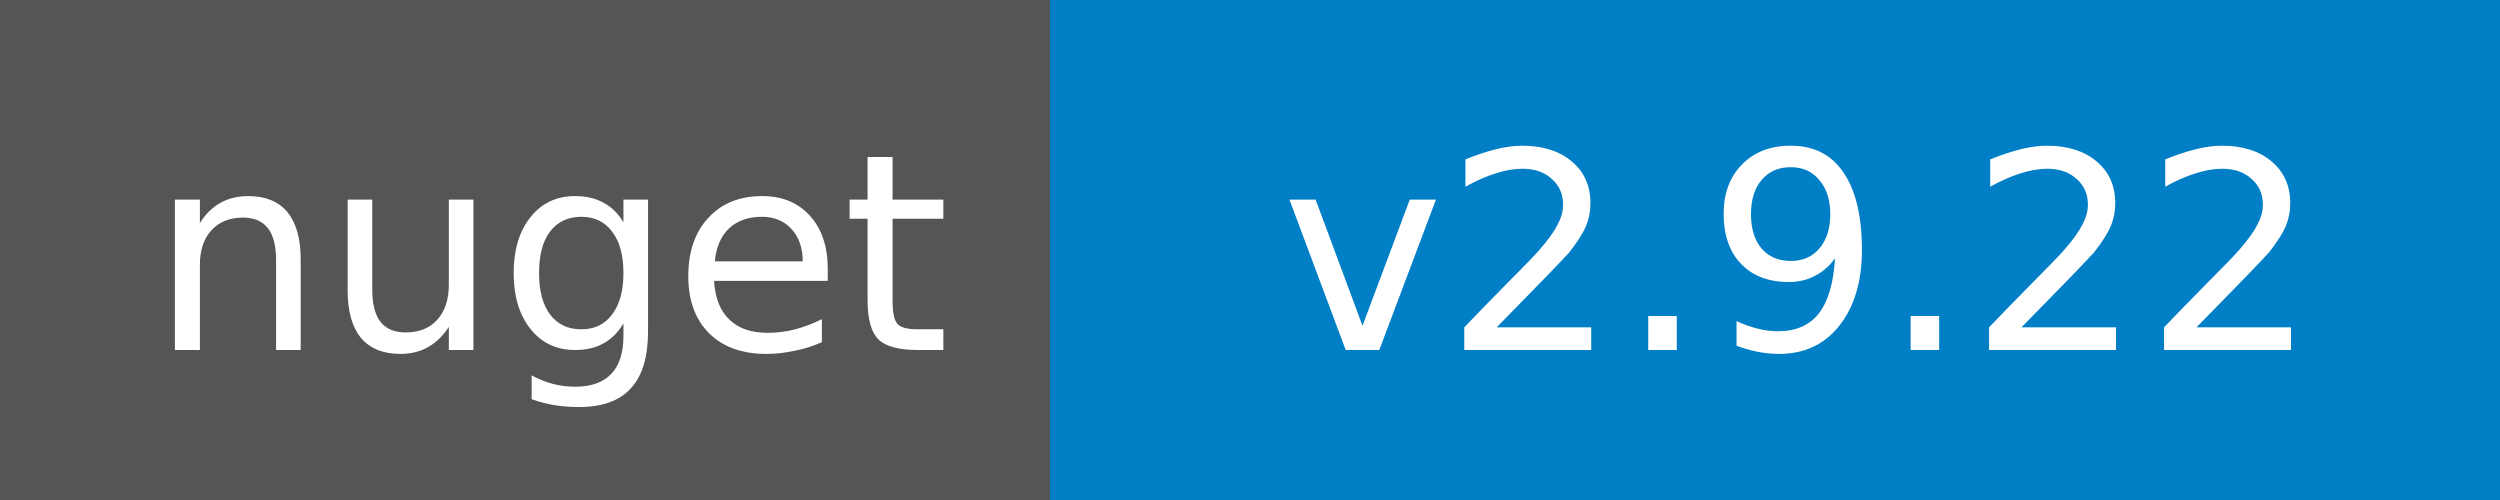
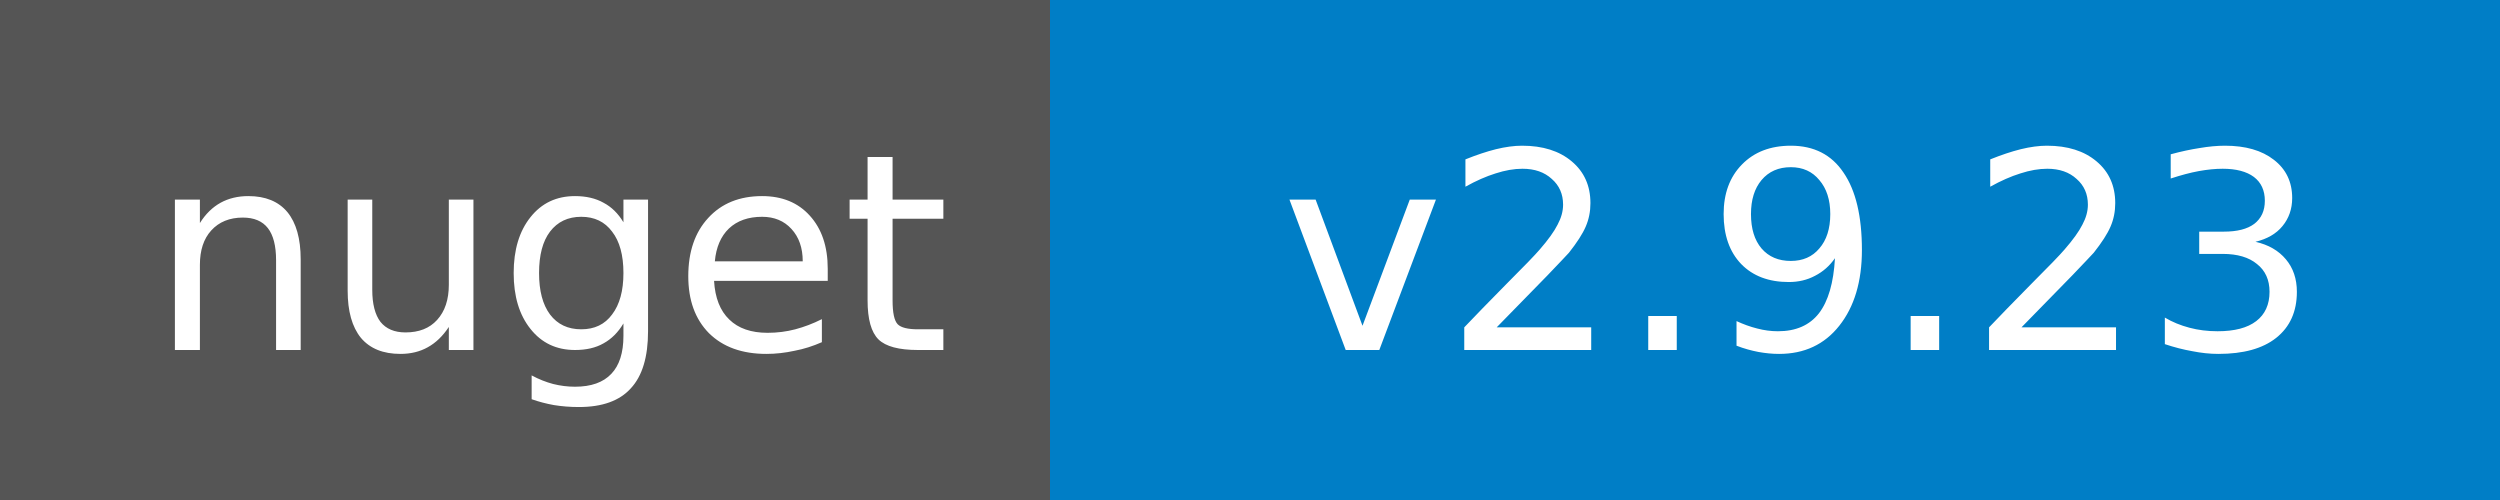
<svg xmlns="http://www.w3.org/2000/svg" width="100" height="20">
  <g shape-rendering="crispEdges">
    <path fill="#555" d="M0 0h42v20H0z" />
    <path fill="#007ec6" d="M42 0h58v20H42z" />
  </g>
  <g fill="#fff" text-anchor="middle" font-family="DejaVu Sans,Verdana,Geneva,sans-serif" font-size="11">
    <text x="22" y="14">nuget</text>
-     <text x="72" y="14">v2.9.22</text>
+     <text x="72" y="14">v2.9.23</text>
  </g>
</svg>
